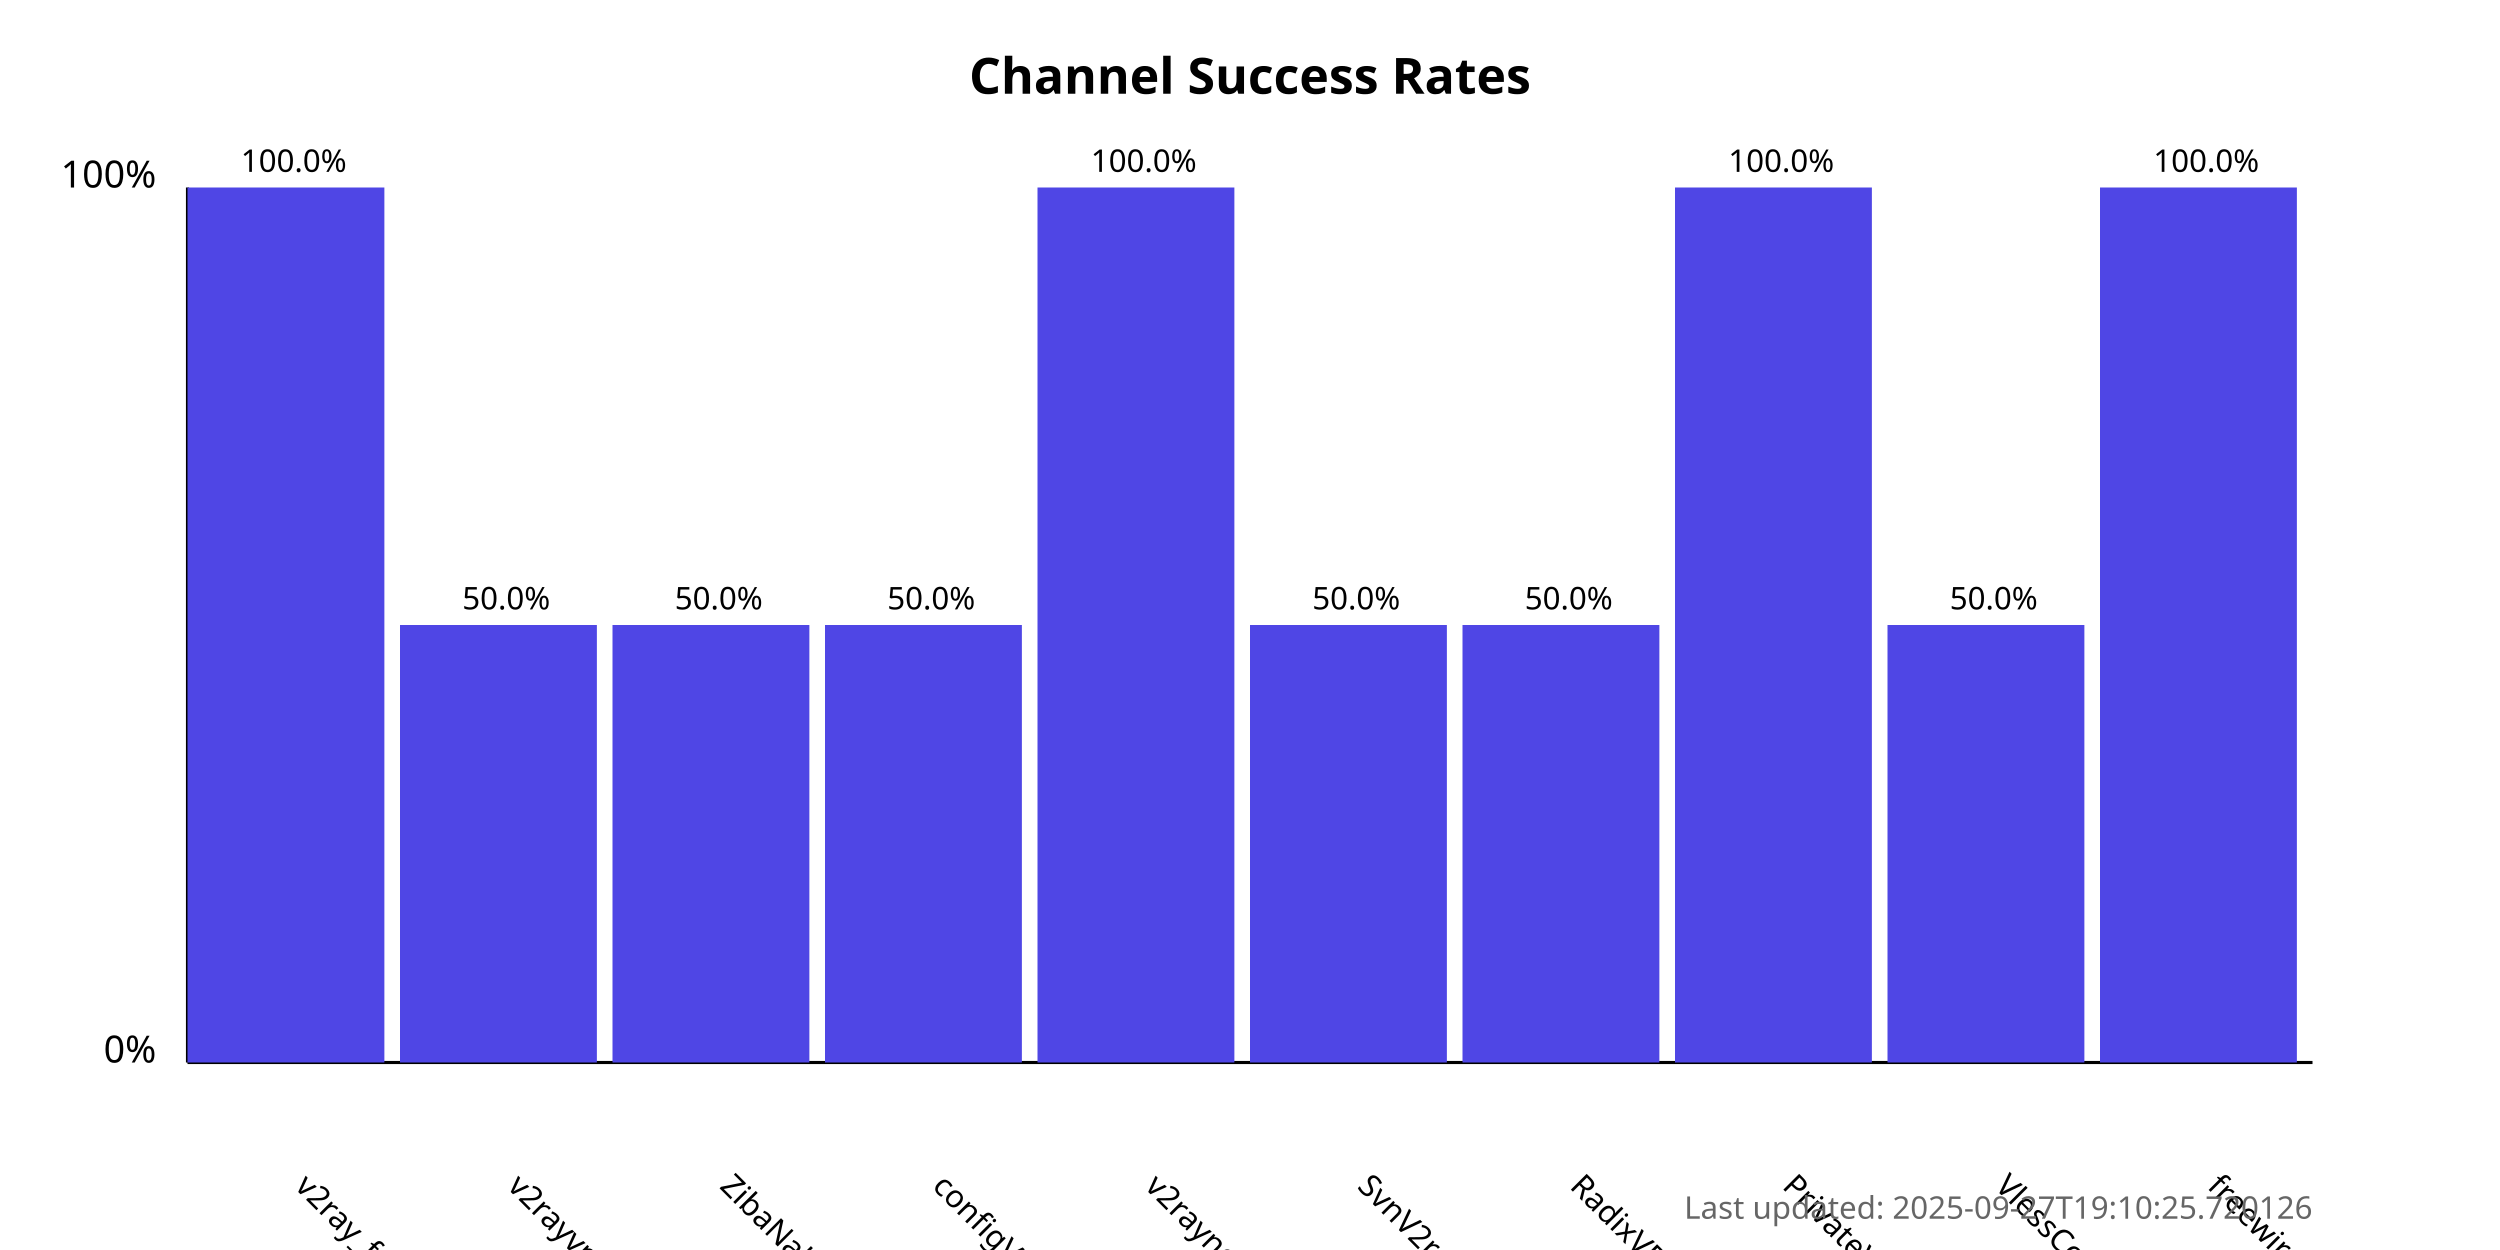
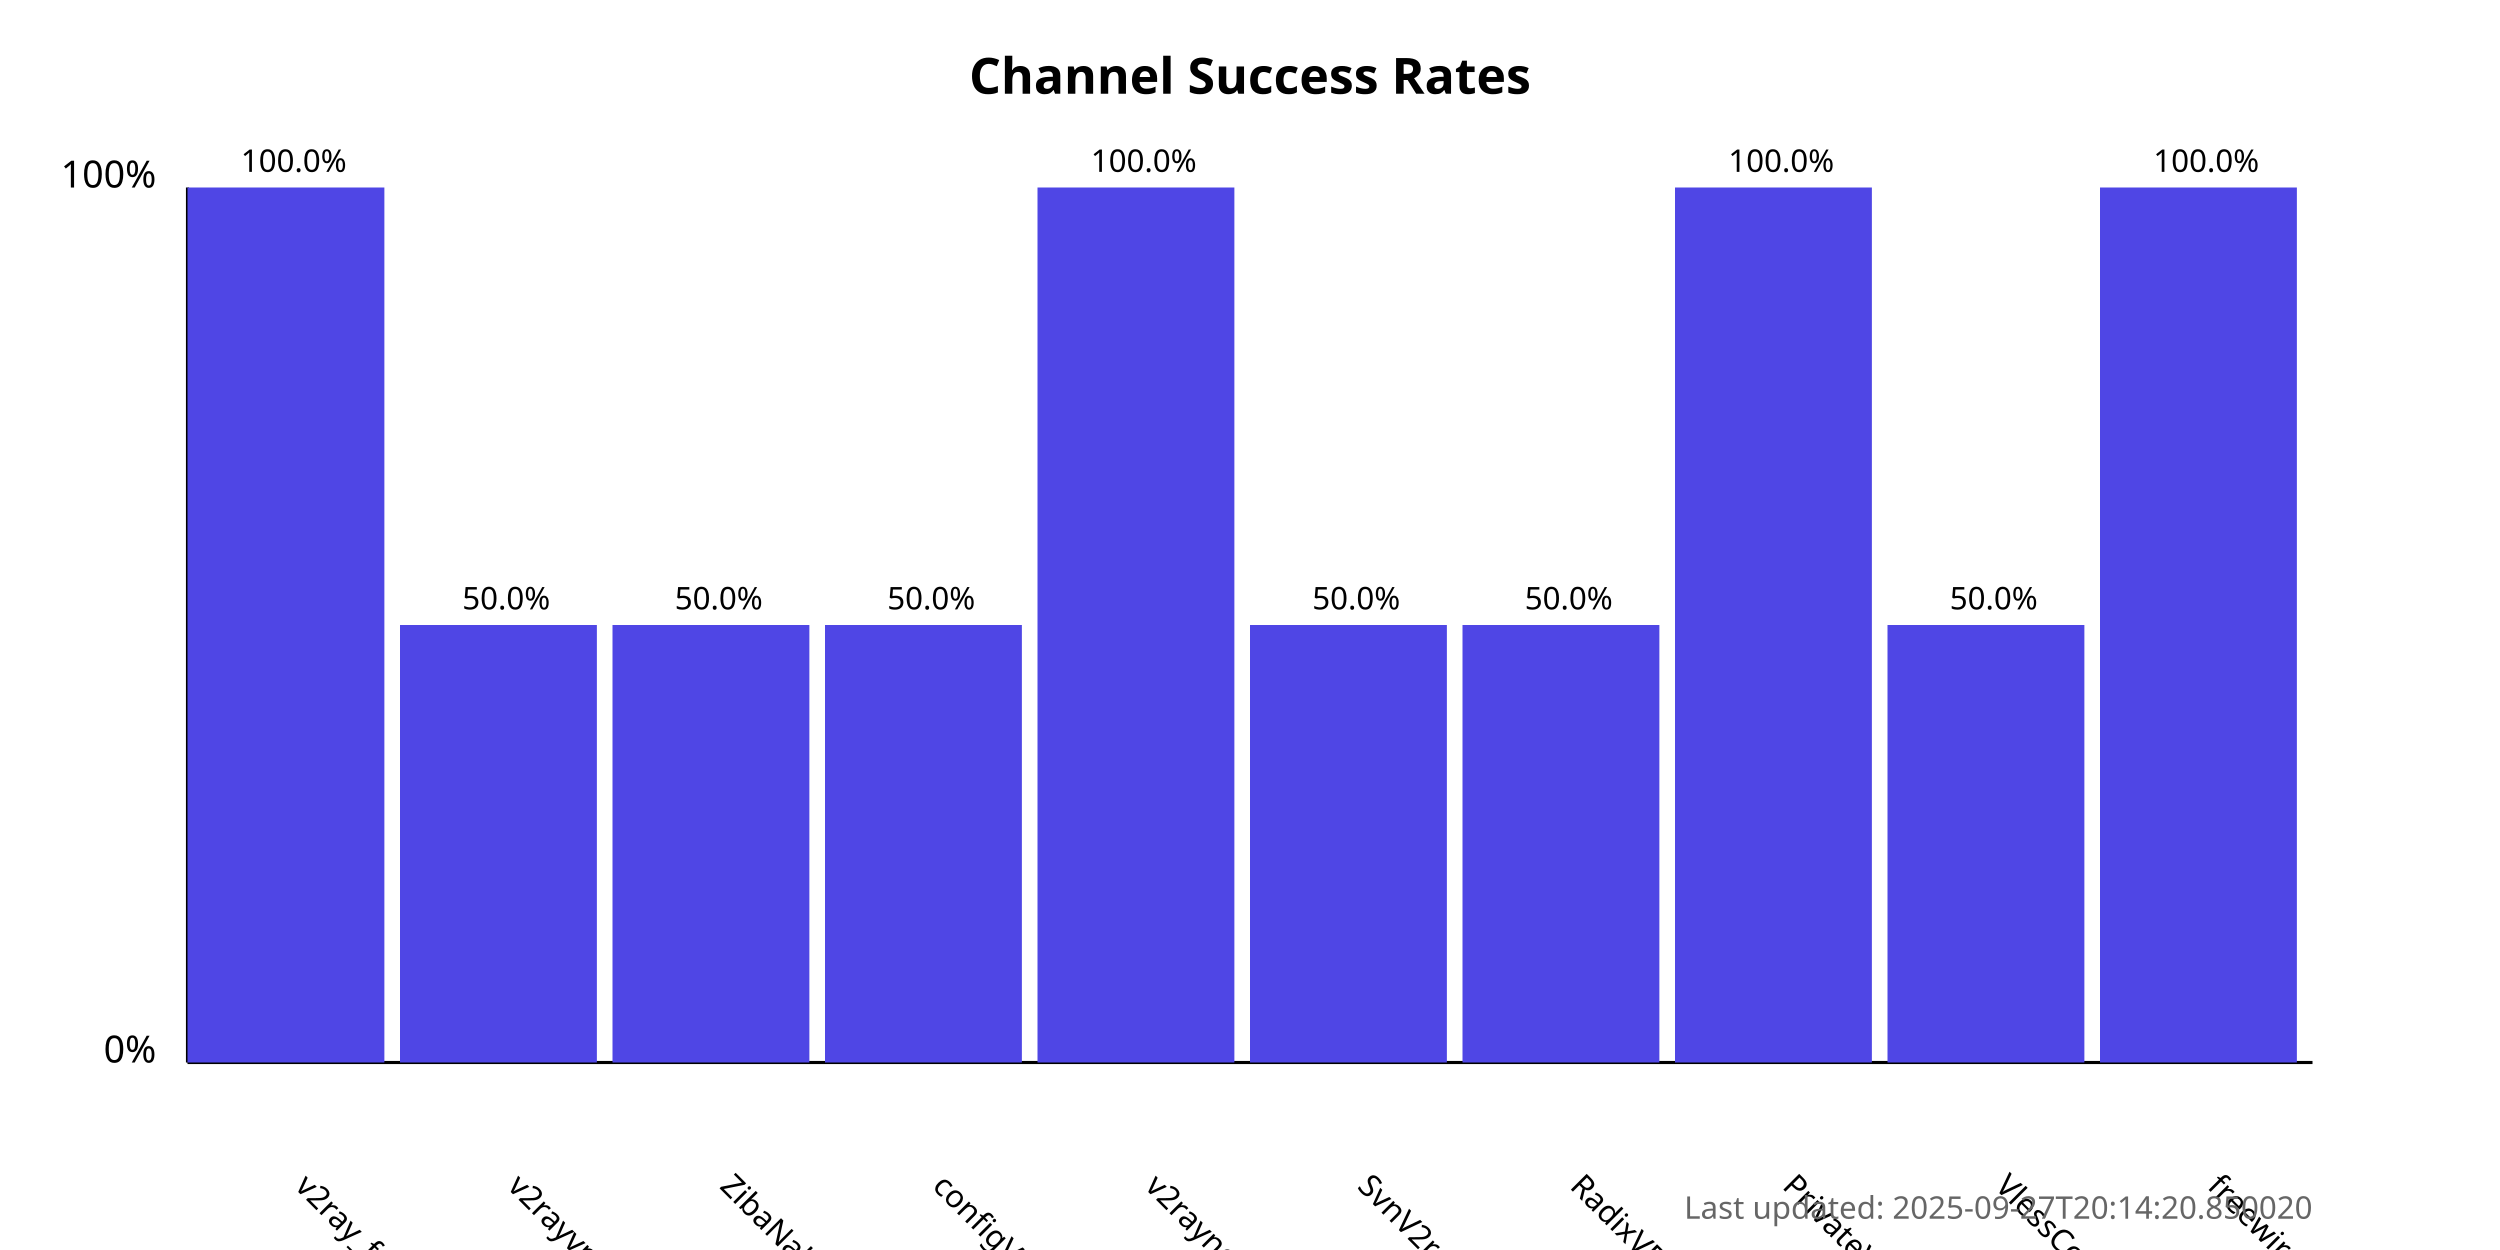
<svg xmlns="http://www.w3.org/2000/svg" width="800" height="400">
  <style>
            .chart-title { font: bold 16px sans-serif; }
            .axis-label { font: 12px sans-serif; }
            .tick-label { font: 10px sans-serif; }
            .bar { fill: #4f46e5; }
            .bar:hover { fill: #6366f1; }
            .timestamp { font: 10px sans-serif; fill: #666; }
        </style>
  <text x="400.0" y="30" text-anchor="middle" class="chart-title">
            Channel Success Rates
        </text>
  <line x1="60" y1="340" x2="60" y2="60" stroke="black" stroke-width="1" />
  <line x1="60" y1="340" x2="740" y2="340" stroke="black" stroke-width="1" />
  <text x="50" y="340" text-anchor="end" class="axis-label">0%</text>
  <text x="50" y="60" text-anchor="end" class="axis-label">100%</text>
  <g>
    <rect x="60" y="60.0" width="63.0" height="280.0" class="bar" />
    <text x="94.0" y="380" transform="rotate(45, 94.0, 380)" text-anchor="start" class="tick-label">
                v2ray_free_conf
            </text>
    <text x="94.0" y="55.0" text-anchor="middle" class="tick-label">
                100.0%
            </text>
  </g>
  <g>
    <rect x="128.0" y="200.0" width="63.0" height="140.0" class="bar" />
    <text x="162.0" y="380" transform="rotate(45, 162.0, 380)" text-anchor="start" class="tick-label">
                v2rayvpno
            </text>
    <text x="162.0" y="195.0" text-anchor="middle" class="tick-label">
                50.0%
            </text>
  </g>
  <g>
    <rect x="196.0" y="200.0" width="63.0" height="140.0" class="bar" />
    <text x="230.0" y="380" transform="rotate(45, 230.0, 380)" text-anchor="start" class="tick-label">
                ZibaNabz
            </text>
    <text x="230.0" y="195.0" text-anchor="middle" class="tick-label">
                50.0%
            </text>
  </g>
  <g>
    <rect x="264.0" y="200.0" width="63.0" height="140.0" class="bar" />
    <text x="298.0" y="380" transform="rotate(45, 298.0, 380)" text-anchor="start" class="tick-label">
                configV2rayForFree
            </text>
    <text x="298.0" y="195.0" text-anchor="middle" class="tick-label">
                50.0%
            </text>
  </g>
  <g>
    <rect x="332.0" y="60.0" width="63.0" height="280.0" class="bar" />
    <text x="366.0" y="380" transform="rotate(45, 366.0, 380)" text-anchor="start" class="tick-label">
                v2rayngvpn
            </text>
    <text x="366.0" y="55.0" text-anchor="middle" class="tick-label">
                100.0%
            </text>
  </g>
  <g>
    <rect x="400.0" y="200.0" width="63.0" height="140.0" class="bar" />
    <text x="434.0" y="380" transform="rotate(45, 434.0, 380)" text-anchor="start" class="tick-label">
                SvnV2ray
            </text>
    <text x="434.0" y="195.0" text-anchor="middle" class="tick-label">
                50.0%
            </text>
  </g>
  <g>
    <rect x="468.0" y="200.0" width="63.0" height="140.0" class="bar" />
    <text x="502.0" y="380" transform="rotate(45, 502.0, 380)" text-anchor="start" class="tick-label">
                RadixVPN
            </text>
    <text x="502.0" y="195.0" text-anchor="middle" class="tick-label">
                50.0%
            </text>
  </g>
  <g>
    <rect x="536.0" y="60.0" width="63.0" height="280.0" class="bar" />
    <text x="570.0" y="380" transform="rotate(45, 570.0, 380)" text-anchor="start" class="tick-label">
                PrivateVPNs
            </text>
    <text x="570.0" y="55.0" text-anchor="middle" class="tick-label">
                100.0%
            </text>
  </g>
  <g>
    <rect x="604.0" y="200.0" width="63.0" height="140.0" class="bar" />
    <text x="638.0" y="380" transform="rotate(45, 638.0, 380)" text-anchor="start" class="tick-label">
                VlessConfig
            </text>
    <text x="638.0" y="195.0" text-anchor="middle" class="tick-label">
                50.0%
            </text>
  </g>
  <g>
    <rect x="672.0" y="60.0" width="63.0" height="280.0" class="bar" />
    <text x="706.0" y="380" transform="rotate(45, 706.0, 380)" text-anchor="start" class="tick-label">
                freewireguard
            </text>
    <text x="706.0" y="55.0" text-anchor="middle" class="tick-label">
                100.0%
            </text>
  </g>
  <text x="740" y="390" text-anchor="end" class="timestamp">
-             Last updated: 2025-09-27T19:10:25.720126
+             Last updated: 2025-09-27T20:14:20.850020
        </text>
</svg>
